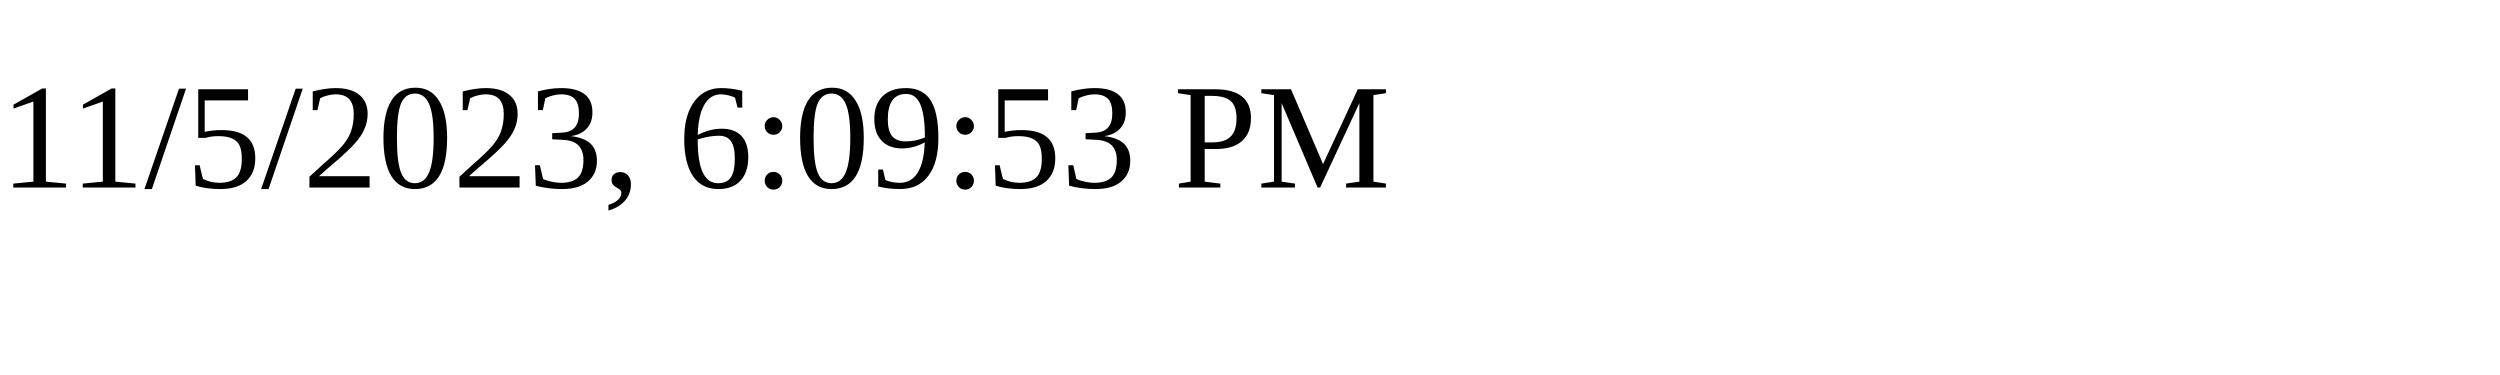
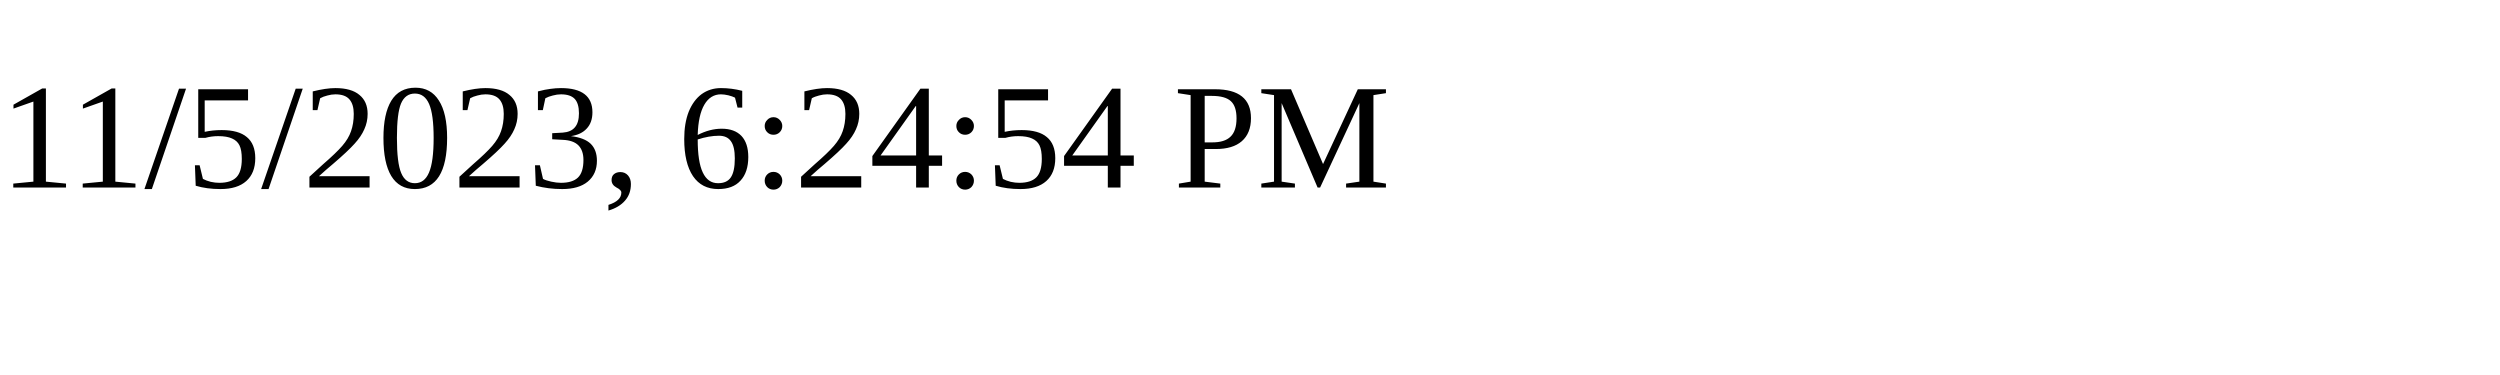
<svg xmlns="http://www.w3.org/2000/svg" height="30" width="200">
-   <text x="0" y="15">11/5/2023, 6:09:53 PM</text>
+   <text x="0" y="15">11/5/2023, 6:24:54 PM</text>
</svg>
